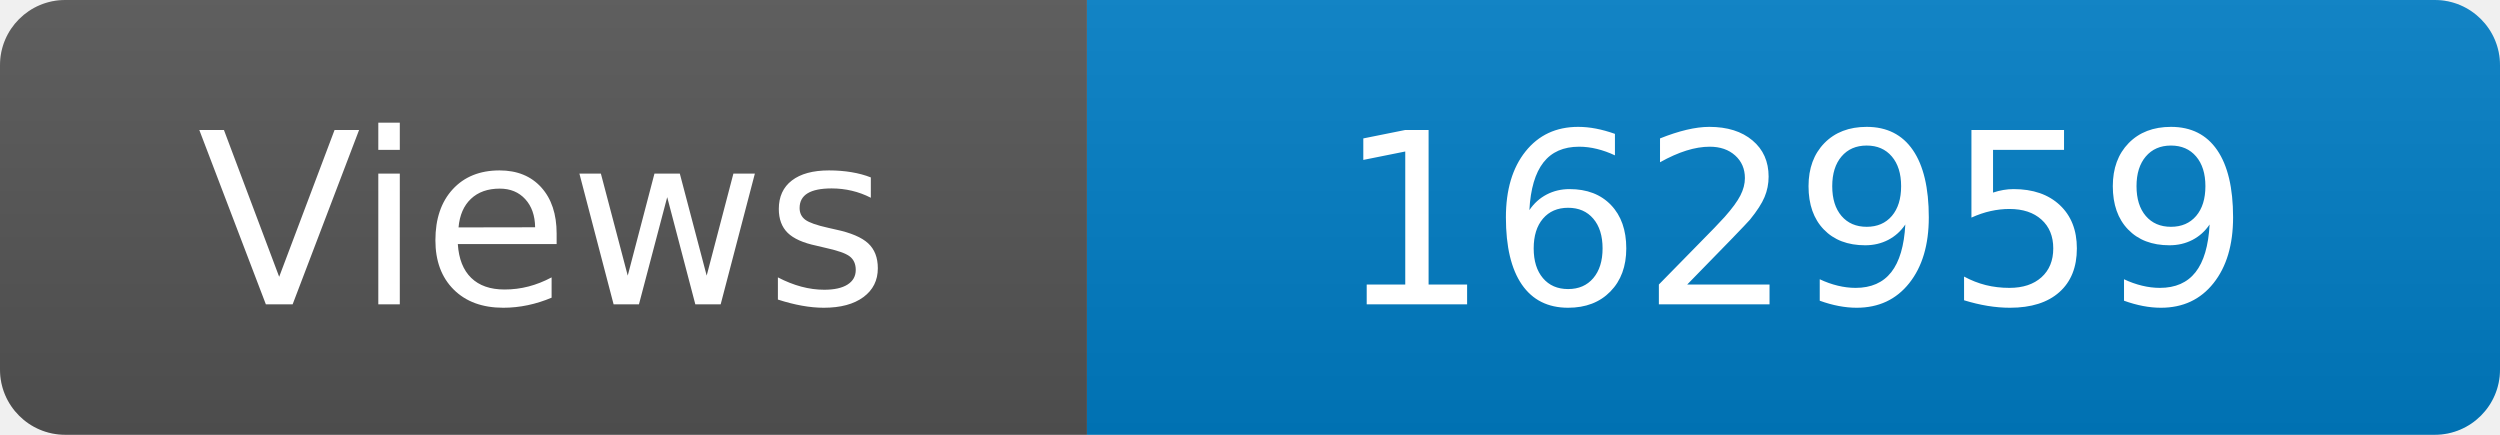
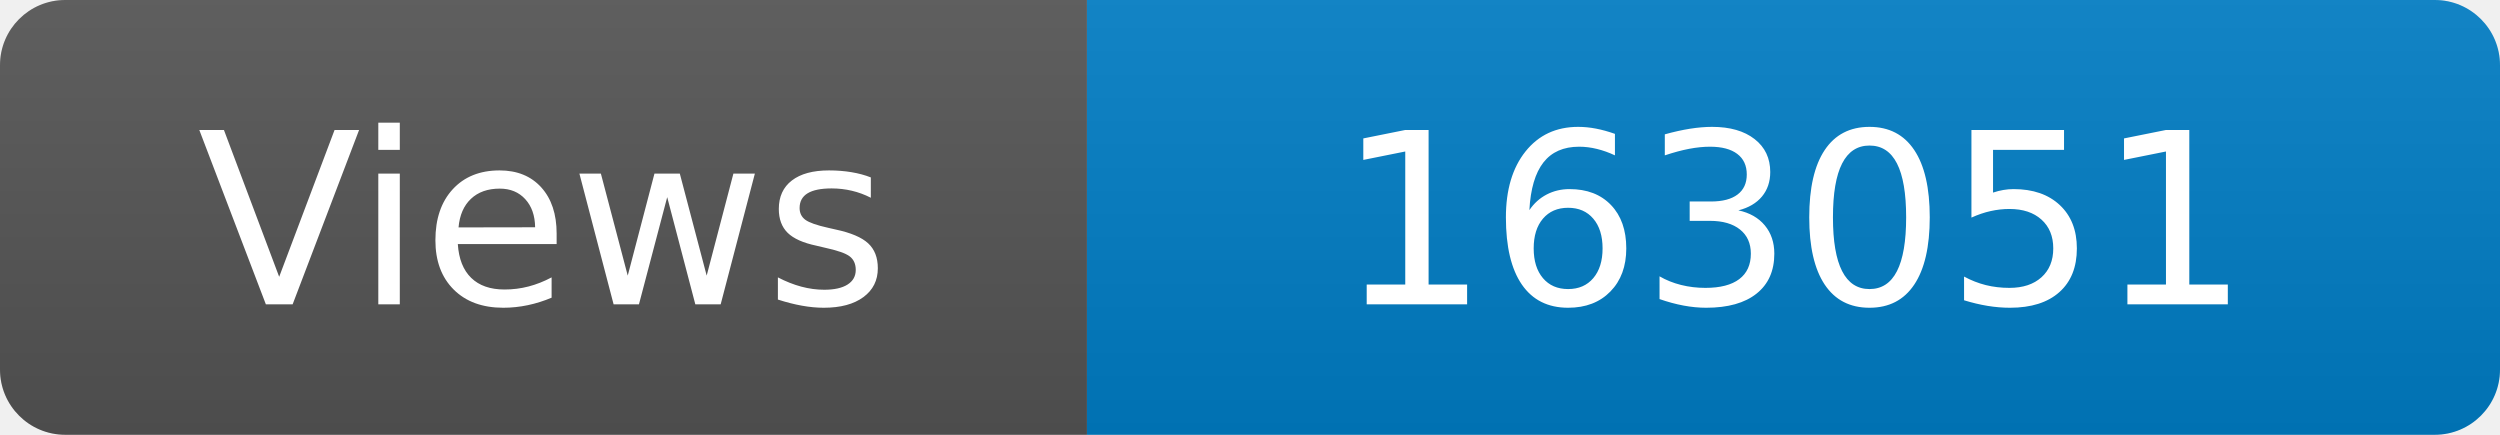
<svg xmlns="http://www.w3.org/2000/svg" width="115" height="20" role="img" aria-label="Maintained?: yes">
  <linearGradient id="s" x2="0" y2="100%">
    <stop offset="0" stop-color="#bbb" stop-opacity=".1" />
    <stop offset="1" stop-opacity=".1" />
  </linearGradient>
  <clipPath id="r">
    <rect width="115" height="20" rx="3" fill="#fff" />
  </clipPath>
  <g clip-path="url(#r)">
    <rect width="50" height="20" fill="#555" />
    <rect x="50" width="160" height="20" fill="#007ec6" />
    <rect width="115" height="20" fill="url(#s)" />
  </g>
  <g fill="#fff" text-anchor="middle" font-family="Verdana,Geneva,DejaVu Sans,sans-serif" font-size="110">
    <text x="250" y="140" transform="scale(.1)" fill="#fff">Views</text>
-     <text x="825" y="140" transform="scale(.1)" fill="#fff">162959</text>
+     <text x="825" y="140" transform="scale(.1)" fill="#fff">163051</text>
  </g>
</svg>
